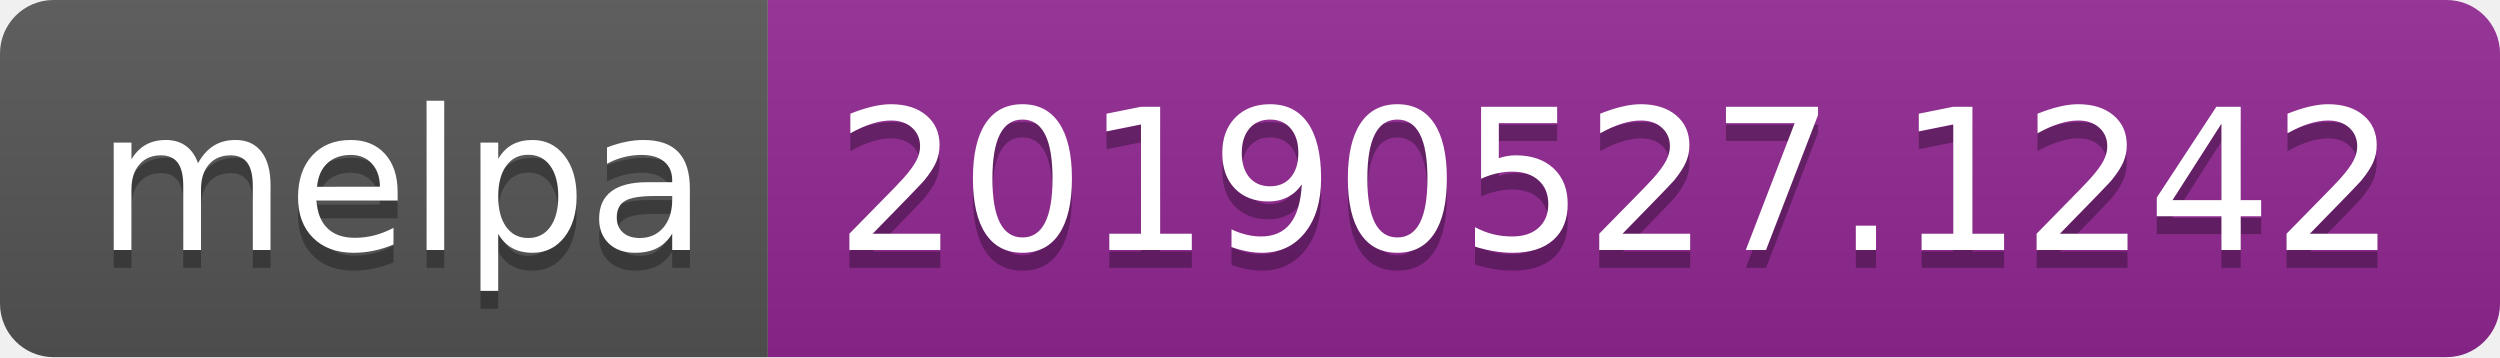
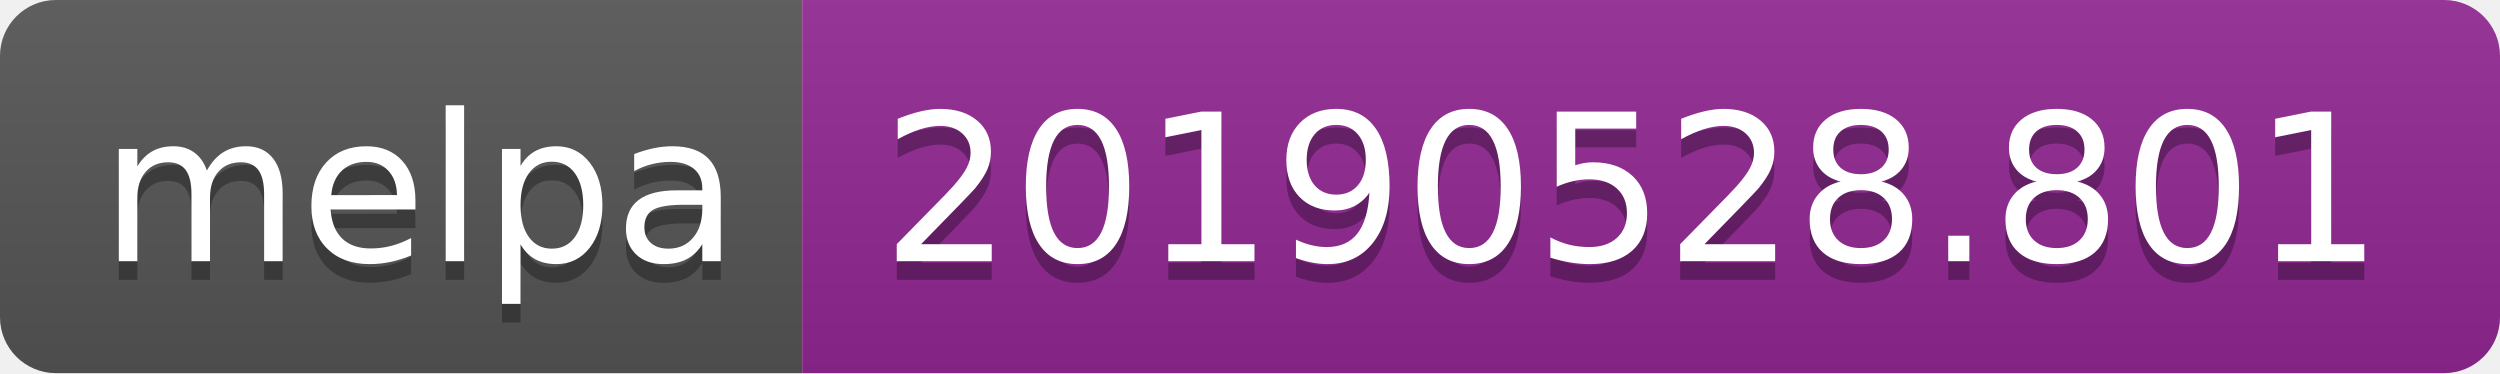
- <svg xmlns="http://www.w3.org/2000/svg" width="140" height="20">
+ <svg xmlns="http://www.w3.org/2000/svg" width="134" height="20">
  <linearGradient id="b" x2="0" y2="100%">
    <stop offset="0" stop-color="#bbb" stop-opacity=".1" />
    <stop offset="1" stop-opacity=".1" />
  </linearGradient>
  <clipPath id="a">
-     <rect width="140" height="20" rx="3" fill="#fff" />
+     <rect width="134" height="20" rx="3" fill="#fff" />
  </clipPath>
  <g clip-path="url(#a)">
    <path fill="#555" d="M0 0h43v20H0z" />
-     <path fill="#922793" d="M43 0h97v20H43z" />
-     <path fill="url(#b)" d="M0 0h140v20H0z" />
+     <path fill="#922793" d="M43 0h91v20H43z" />
+     <path fill="url(#b)" d="M0 0h134v20H0z" />
  </g>
  <g fill="#fff" text-anchor="middle" font-family="DejaVu Sans,Verdana,Geneva,sans-serif" font-size="110">
    <text x="225" y="150" fill="#010101" fill-opacity=".3" transform="scale(.1)" textLength="330">melpa</text>
    <text x="225" y="140" transform="scale(.1)" textLength="330">melpa</text>
-     <text x="905" y="150" fill="#010101" fill-opacity=".3" transform="scale(.1)" textLength="870">20190527.1242</text>
-     <text x="905" y="140" transform="scale(.1)" textLength="870">20190527.1242</text>
+     <text x="875" y="150" fill="#010101" fill-opacity=".3" transform="scale(.1)" textLength="810">20190528.801</text>
+     <text x="875" y="140" transform="scale(.1)" textLength="810">20190528.801</text>
  </g>
</svg>
